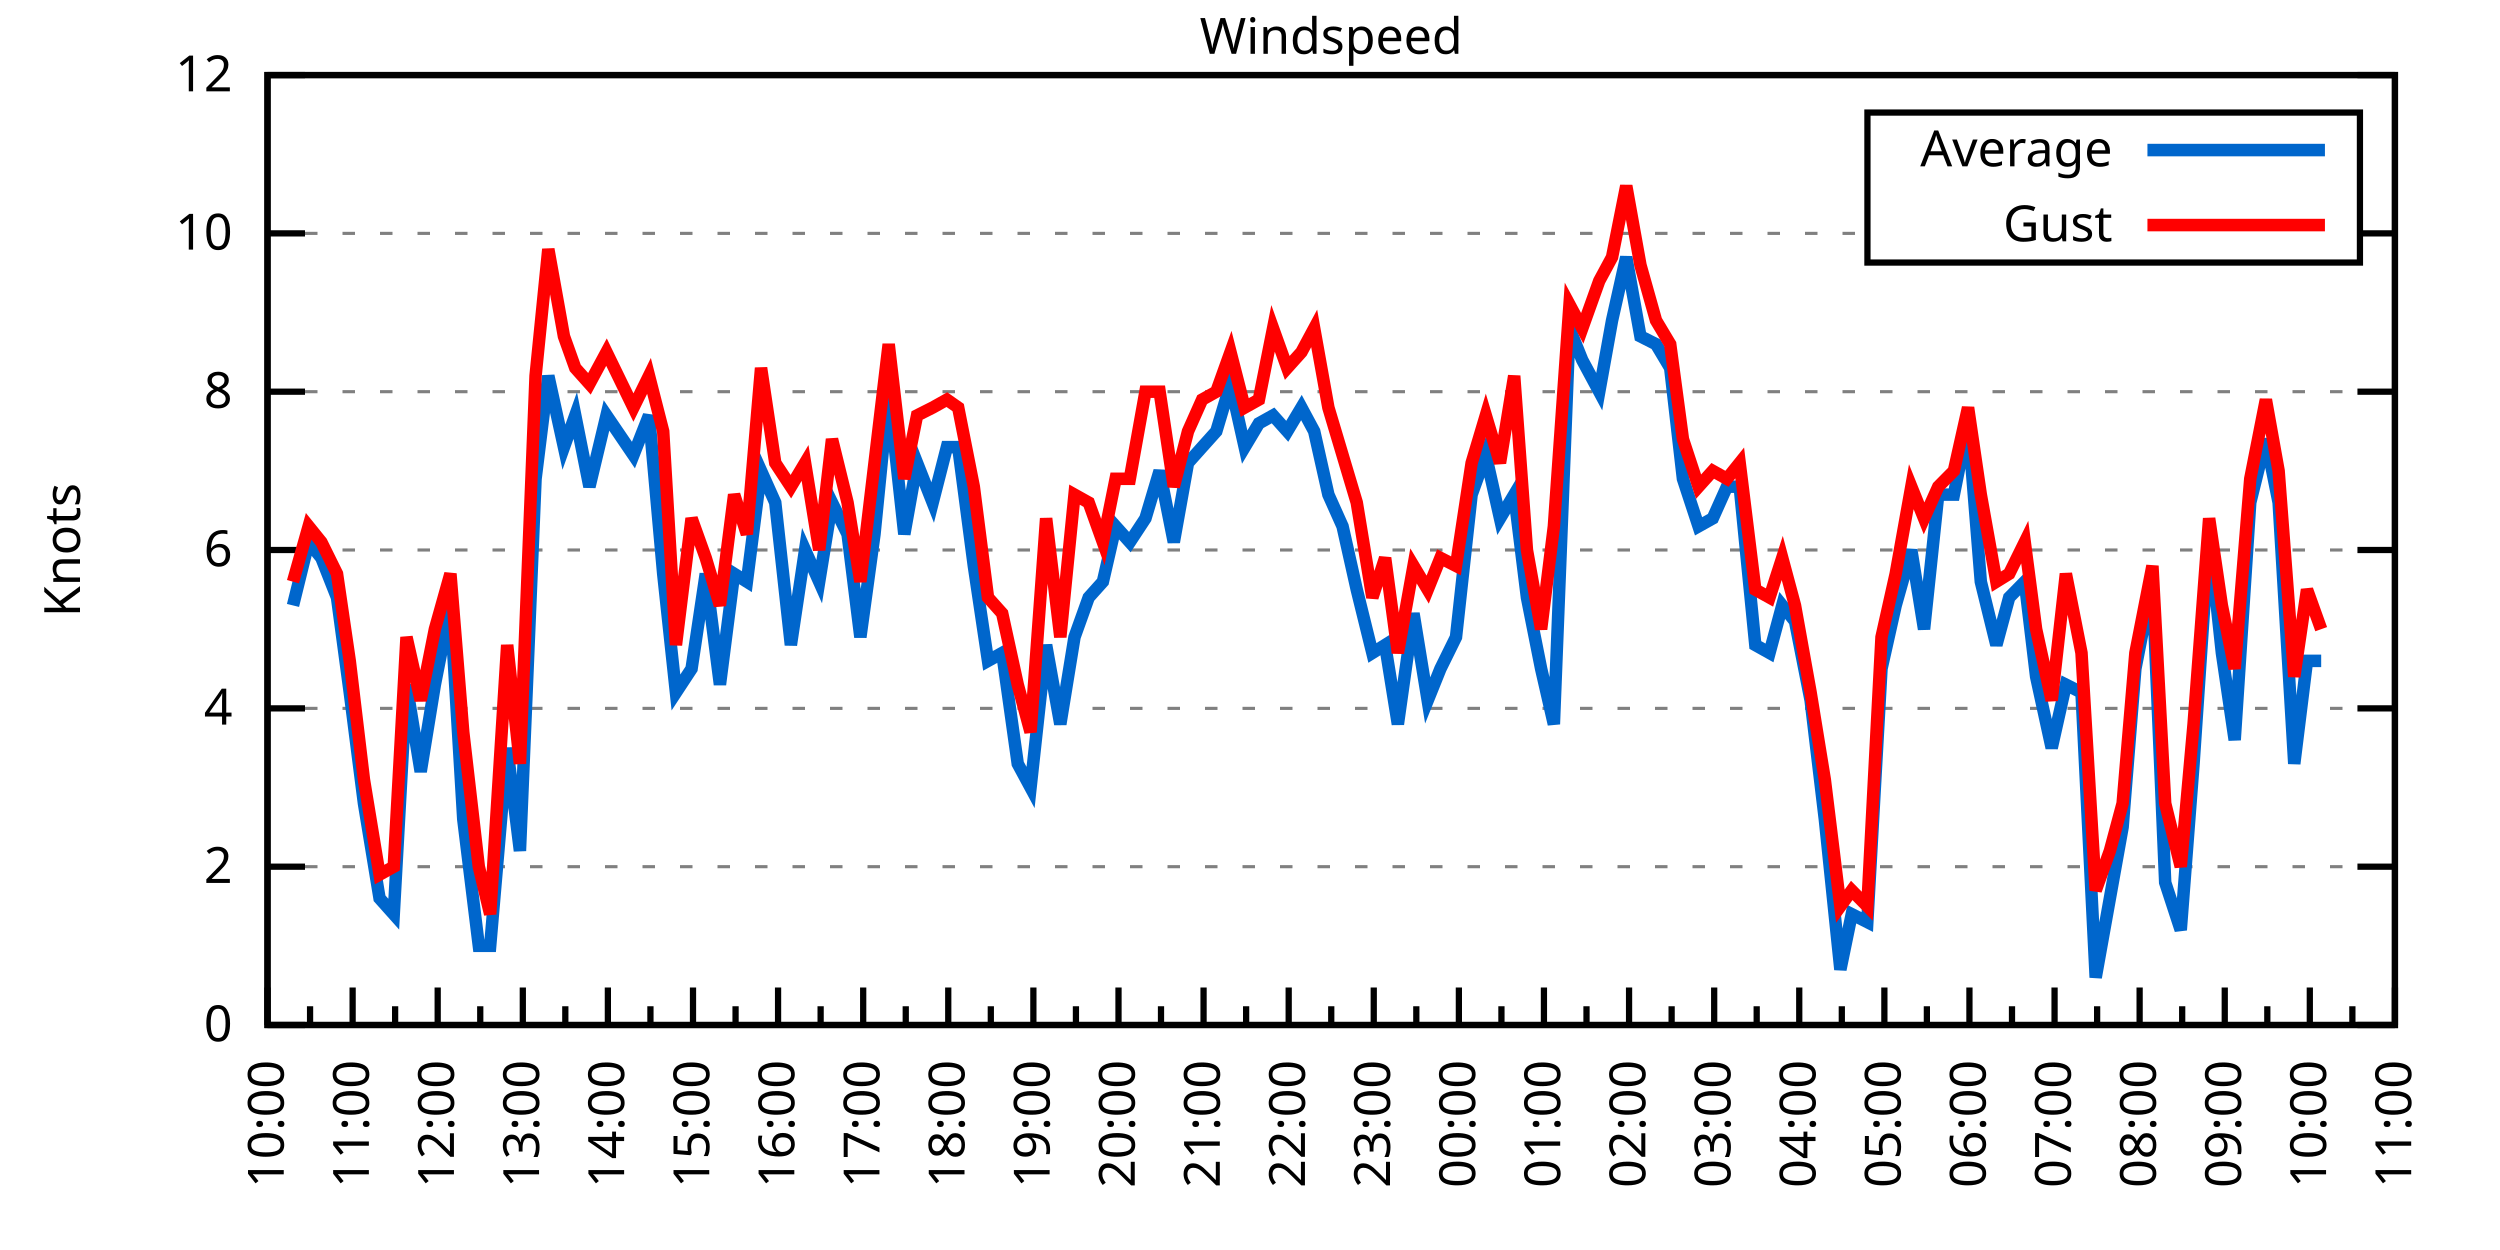
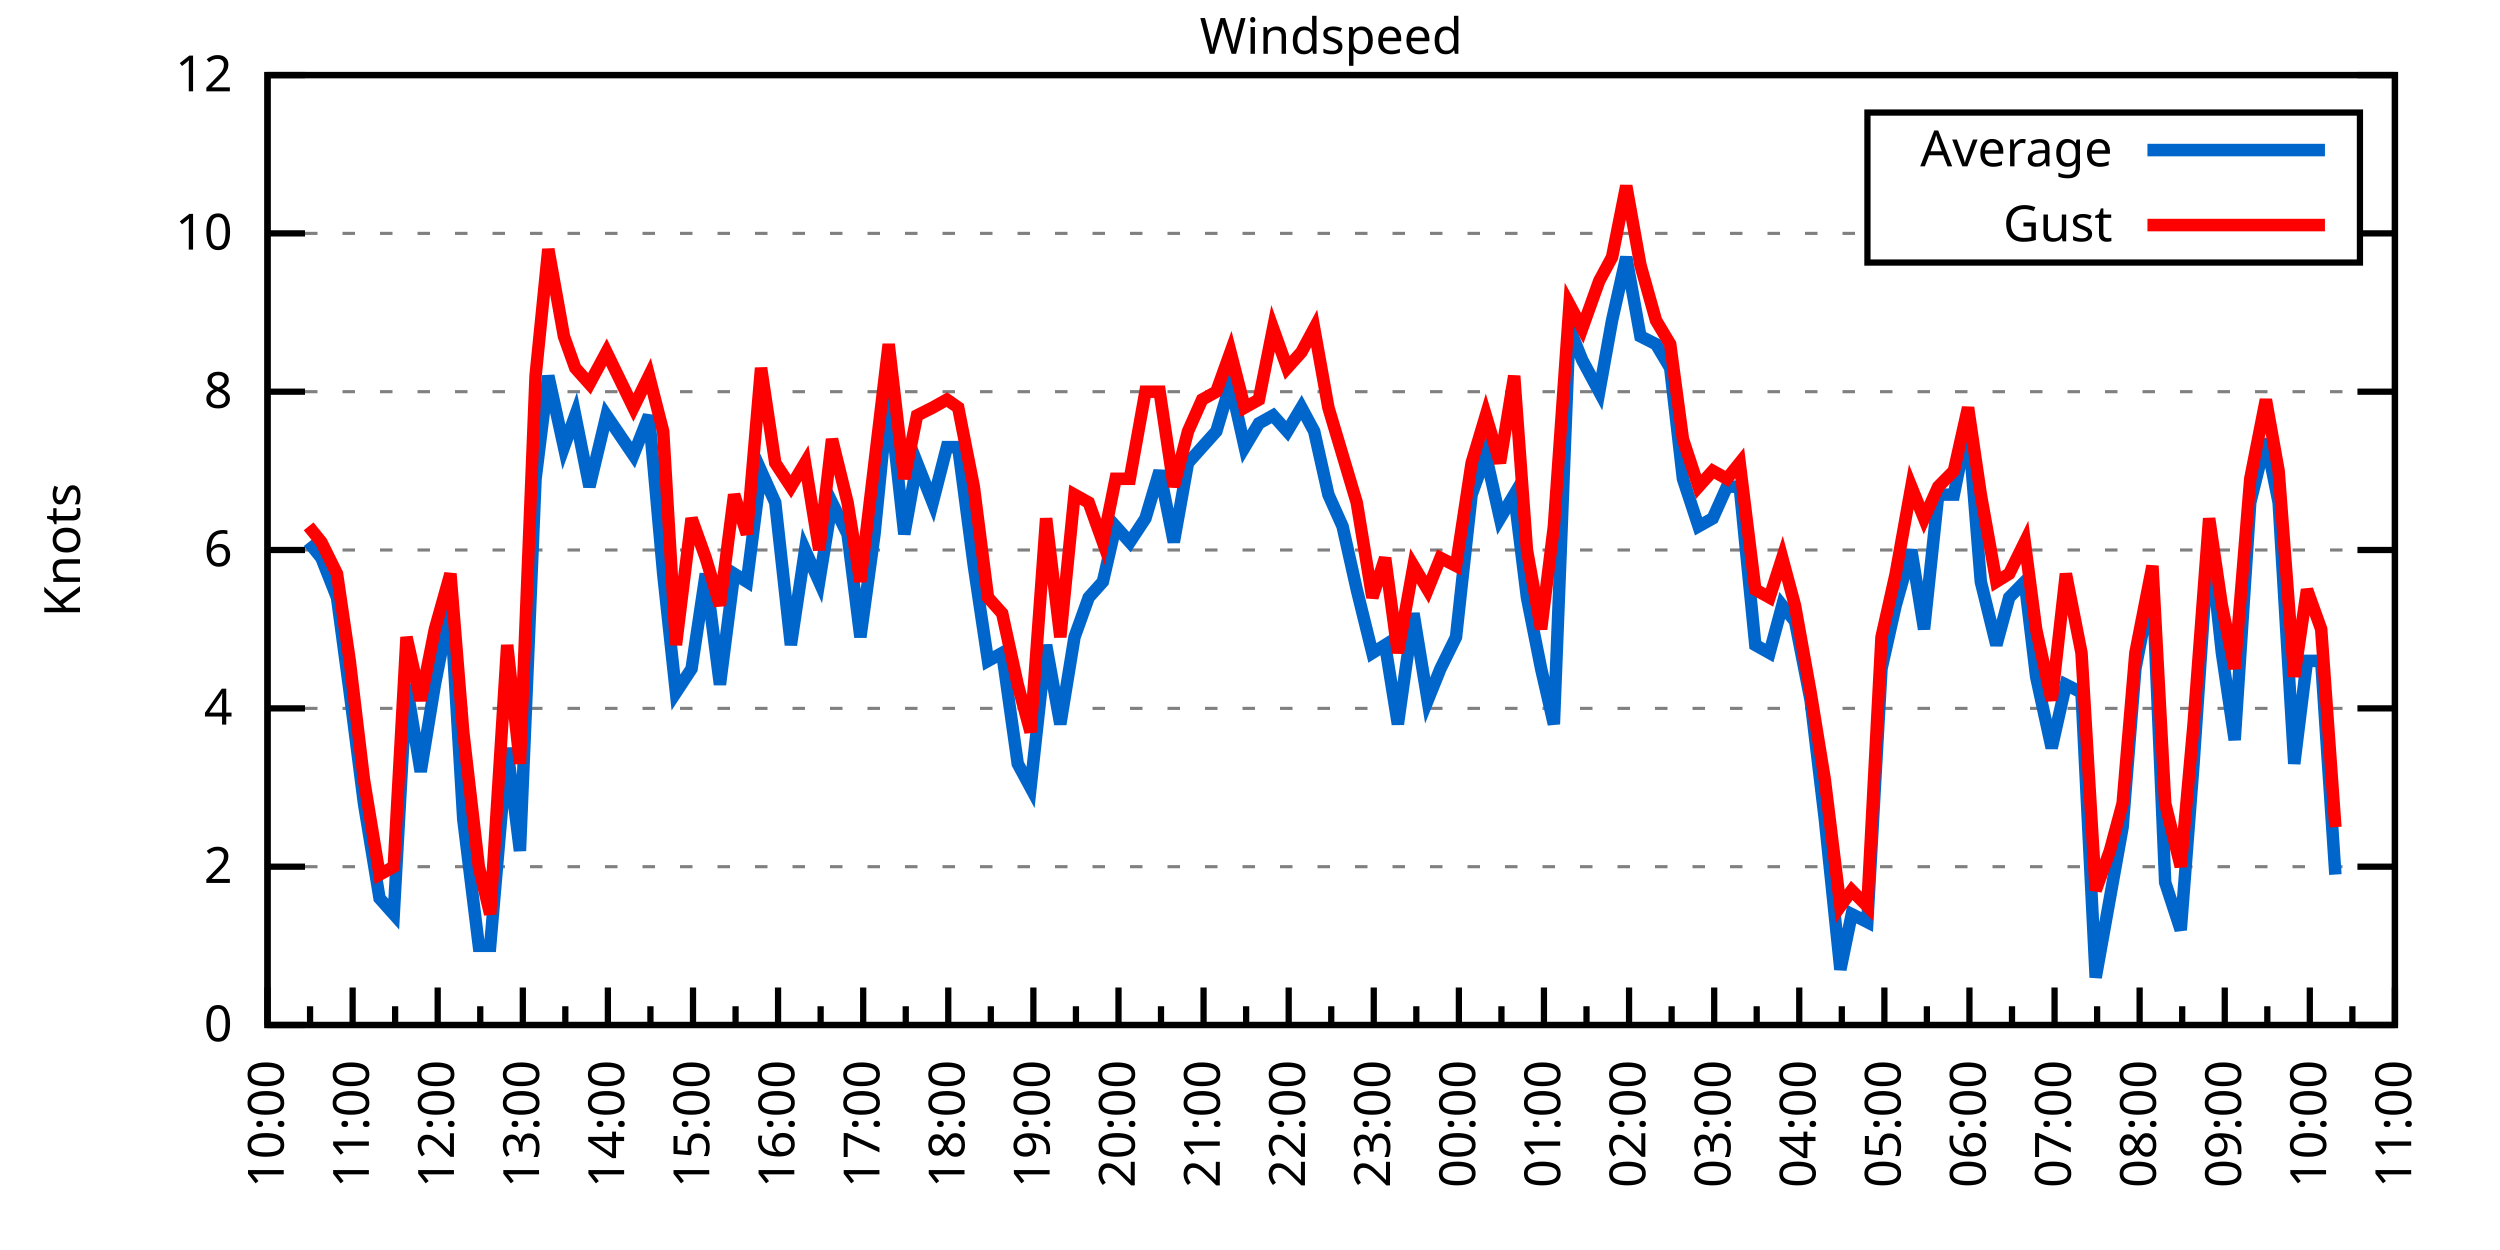
<svg xmlns="http://www.w3.org/2000/svg" xmlns:xlink="http://www.w3.org/1999/xlink" width="400" height="200" viewBox="0 0 400 200">
  <g id="gnuplot_canvas">
    <rect x="0" y="0" width="400" height="200" fill="none" />
    <defs>
      <circle id="gpDot" r="0.5" stroke-width="0.5" stroke="currentColor" />
      <path id="gpPt0" stroke-width="0.333" stroke="currentColor" d="M-1,0 h2 M0,-1 v2" />
      <path id="gpPt1" stroke-width="0.333" stroke="currentColor" d="M-1,-1 L1,1 M1,-1 L-1,1" />
      <path id="gpPt2" stroke-width="0.333" stroke="currentColor" d="M-1,0 L1,0 M0,-1 L0,1 M-1,-1 L1,1 M-1,1 L1,-1" />
      <rect id="gpPt3" stroke-width="0.333" stroke="currentColor" x="-1" y="-1" width="2" height="2" />
      <rect id="gpPt4" stroke-width="0.333" stroke="currentColor" fill="currentColor" x="-1" y="-1" width="2" height="2" />
      <circle id="gpPt5" stroke-width="0.333" stroke="currentColor" cx="0" cy="0" r="1" />
      <use xlink:href="#gpPt5" id="gpPt6" fill="currentColor" stroke="none" />
      <path id="gpPt7" stroke-width="0.333" stroke="currentColor" d="M0,-1.33 L-1.33,0.67 L1.33,0.67 z" />
      <use xlink:href="#gpPt7" id="gpPt8" fill="currentColor" stroke="none" />
      <use xlink:href="#gpPt7" id="gpPt9" stroke="currentColor" transform="rotate(180)" />
      <use xlink:href="#gpPt9" id="gpPt10" fill="currentColor" stroke="none" />
      <use xlink:href="#gpPt3" id="gpPt11" stroke="currentColor" transform="rotate(45)" />
      <use xlink:href="#gpPt11" id="gpPt12" fill="currentColor" stroke="none" />
      <path id="gpPt13" stroke-width="0.333" stroke="currentColor" d="M0,1.330 L1.265,0.411 L0.782,-1.067 L-0.782,-1.076 L-1.265,0.411 z" />
      <use xlink:href="#gpPt13" id="gpPt14" fill="currentColor" stroke="none" />
      <filter id="textbox" filterUnits="objectBoundingBox" x="0" y="0" height="1" width="1">
        <feFlood flood-color="white" flood-opacity="1" result="bgnd" />
        <feComposite in="SourceGraphic" in2="bgnd" operator="atop" />
      </filter>
      <filter id="greybox" filterUnits="objectBoundingBox" x="0" y="0" height="1" width="1">
        <feFlood flood-color="lightgrey" flood-opacity="1" result="grey" />
        <feComposite in="SourceGraphic" in2="grey" operator="atop" />
      </filter>
    </defs>
    <g fill="none" color="white" stroke="currentColor" stroke-width="1.00" stroke-linecap="butt" stroke-linejoin="miter">
</g>
    <g fill="none" color="black" stroke="currentColor" stroke-width="1.00" stroke-linecap="butt" stroke-linejoin="miter">
      <g stroke="none" shape-rendering="crispEdges">
        <polygon fill="rgb(255, 255, 255)" points="42.80,164.00 383.18,164.00 383.18,12.02 42.80,12.02 " />
      </g>
    </g>
    <g fill="none" color="black" stroke="currentColor" stroke-width="1.00" stroke-linecap="butt" stroke-linejoin="miter">
</g>
    <g fill="none" color="black" stroke="black" stroke-width="0.50" stroke-linecap="butt" stroke-linejoin="miter">
</g>
    <g fill="none" color="gray" stroke="currentColor" stroke-width="0.50" stroke-linecap="butt" stroke-linejoin="miter">
      <path stroke="gray" stroke-dasharray="2,4" class="gridline" d="M42.80,164.00 L383.19,164.00  " />
    </g>
    <g fill="none" color="gray" stroke="gray" stroke-width="1.00" stroke-linecap="butt" stroke-linejoin="miter">
</g>
    <g fill="none" color="black" stroke="currentColor" stroke-width="1.00" stroke-linecap="butt" stroke-linejoin="miter">
      <path stroke="black" d="M42.80,164.00 L48.80,164.00 M383.19,164.00 L377.19,164.00  " />
      <g transform="translate(37.20,166.60)" stroke="none" fill="black" font-family="Sans" font-size="8.00" text-anchor="end">
        <text>
          <tspan font-family="Sans"> 0</tspan>
        </text>
      </g>
    </g>
    <g fill="none" color="black" stroke="currentColor" stroke-width="1.00" stroke-linecap="butt" stroke-linejoin="miter">
</g>
    <g fill="none" color="black" stroke="black" stroke-width="0.50" stroke-linecap="butt" stroke-linejoin="miter">
</g>
    <g fill="none" color="gray" stroke="currentColor" stroke-width="0.50" stroke-linecap="butt" stroke-linejoin="miter">
      <path stroke="gray" stroke-dasharray="2,4" class="gridline" d="M42.80,138.67 L383.19,138.67  " />
    </g>
    <g fill="none" color="gray" stroke="gray" stroke-width="1.00" stroke-linecap="butt" stroke-linejoin="miter">
</g>
    <g fill="none" color="black" stroke="currentColor" stroke-width="1.00" stroke-linecap="butt" stroke-linejoin="miter">
      <path stroke="black" d="M42.80,138.67 L48.80,138.67 M383.19,138.67 L377.19,138.67  " />
      <g transform="translate(37.20,141.27)" stroke="none" fill="black" font-family="Sans" font-size="8.00" text-anchor="end">
        <text>
          <tspan font-family="Sans"> 2</tspan>
        </text>
      </g>
    </g>
    <g fill="none" color="black" stroke="currentColor" stroke-width="1.00" stroke-linecap="butt" stroke-linejoin="miter">
</g>
    <g fill="none" color="black" stroke="black" stroke-width="0.50" stroke-linecap="butt" stroke-linejoin="miter">
</g>
    <g fill="none" color="gray" stroke="currentColor" stroke-width="0.50" stroke-linecap="butt" stroke-linejoin="miter">
      <path stroke="gray" stroke-dasharray="2,4" class="gridline" d="M42.80,113.34 L383.19,113.34  " />
    </g>
    <g fill="none" color="gray" stroke="gray" stroke-width="1.00" stroke-linecap="butt" stroke-linejoin="miter">
</g>
    <g fill="none" color="black" stroke="currentColor" stroke-width="1.00" stroke-linecap="butt" stroke-linejoin="miter">
      <path stroke="black" d="M42.80,113.34 L48.80,113.34 M383.19,113.34 L377.19,113.34  " />
      <g transform="translate(37.20,115.94)" stroke="none" fill="black" font-family="Sans" font-size="8.00" text-anchor="end">
        <text>
          <tspan font-family="Sans"> 4</tspan>
        </text>
      </g>
    </g>
    <g fill="none" color="black" stroke="currentColor" stroke-width="1.00" stroke-linecap="butt" stroke-linejoin="miter">
</g>
    <g fill="none" color="black" stroke="black" stroke-width="0.50" stroke-linecap="butt" stroke-linejoin="miter">
</g>
    <g fill="none" color="gray" stroke="currentColor" stroke-width="0.50" stroke-linecap="butt" stroke-linejoin="miter">
      <path stroke="gray" stroke-dasharray="2,4" class="gridline" d="M42.80,88.00 L383.19,88.00  " />
    </g>
    <g fill="none" color="gray" stroke="gray" stroke-width="1.00" stroke-linecap="butt" stroke-linejoin="miter">
</g>
    <g fill="none" color="black" stroke="currentColor" stroke-width="1.00" stroke-linecap="butt" stroke-linejoin="miter">
      <path stroke="black" d="M42.80,88.00 L48.80,88.00 M383.19,88.00 L377.19,88.00  " />
      <g transform="translate(37.20,90.60)" stroke="none" fill="black" font-family="Sans" font-size="8.00" text-anchor="end">
        <text>
          <tspan font-family="Sans"> 6</tspan>
        </text>
      </g>
    </g>
    <g fill="none" color="black" stroke="currentColor" stroke-width="1.00" stroke-linecap="butt" stroke-linejoin="miter">
</g>
    <g fill="none" color="black" stroke="black" stroke-width="0.50" stroke-linecap="butt" stroke-linejoin="miter">
</g>
    <g fill="none" color="gray" stroke="currentColor" stroke-width="0.50" stroke-linecap="butt" stroke-linejoin="miter">
      <path stroke="gray" stroke-dasharray="2,4" class="gridline" d="M42.80,62.67 L383.19,62.67  " />
    </g>
    <g fill="none" color="gray" stroke="gray" stroke-width="1.00" stroke-linecap="butt" stroke-linejoin="miter">
</g>
    <g fill="none" color="black" stroke="currentColor" stroke-width="1.00" stroke-linecap="butt" stroke-linejoin="miter">
      <path stroke="black" d="M42.80,62.67 L48.80,62.67 M383.19,62.67 L377.19,62.67  " />
      <g transform="translate(37.20,65.27)" stroke="none" fill="black" font-family="Sans" font-size="8.00" text-anchor="end">
        <text>
          <tspan font-family="Sans"> 8</tspan>
        </text>
      </g>
    </g>
    <g fill="none" color="black" stroke="currentColor" stroke-width="1.00" stroke-linecap="butt" stroke-linejoin="miter">
</g>
    <g fill="none" color="black" stroke="black" stroke-width="0.50" stroke-linecap="butt" stroke-linejoin="miter">
</g>
    <g fill="none" color="gray" stroke="currentColor" stroke-width="0.50" stroke-linecap="butt" stroke-linejoin="miter">
      <path stroke="gray" stroke-dasharray="2,4" class="gridline" d="M42.80,37.34 L298.79,37.34 M377.59,37.34 L383.19,37.34  " />
    </g>
    <g fill="none" color="gray" stroke="gray" stroke-width="1.00" stroke-linecap="butt" stroke-linejoin="miter">
</g>
    <g fill="none" color="black" stroke="currentColor" stroke-width="1.00" stroke-linecap="butt" stroke-linejoin="miter">
      <path stroke="black" d="M42.80,37.34 L48.80,37.34 M383.19,37.34 L377.19,37.34  " />
      <g transform="translate(37.20,39.94)" stroke="none" fill="black" font-family="Sans" font-size="8.00" text-anchor="end">
        <text>
          <tspan font-family="Sans"> 10</tspan>
        </text>
      </g>
    </g>
    <g fill="none" color="black" stroke="currentColor" stroke-width="1.00" stroke-linecap="butt" stroke-linejoin="miter">
</g>
    <g fill="none" color="black" stroke="black" stroke-width="0.50" stroke-linecap="butt" stroke-linejoin="miter">
</g>
    <g fill="none" color="gray" stroke="currentColor" stroke-width="0.50" stroke-linecap="butt" stroke-linejoin="miter">
      <path stroke="gray" stroke-dasharray="2,4" class="gridline" d="M42.80,12.01 L383.19,12.01  " />
    </g>
    <g fill="none" color="gray" stroke="gray" stroke-width="1.00" stroke-linecap="butt" stroke-linejoin="miter">
</g>
    <g fill="none" color="black" stroke="currentColor" stroke-width="1.00" stroke-linecap="butt" stroke-linejoin="miter">
      <path stroke="black" d="M42.80,12.01 L48.80,12.01 M383.19,12.01 L377.19,12.01  " />
      <g transform="translate(37.20,14.61)" stroke="none" fill="black" font-family="Sans" font-size="8.00" text-anchor="end">
        <text>
          <tspan font-family="Sans"> 12</tspan>
        </text>
      </g>
    </g>
    <g fill="none" color="black" stroke="currentColor" stroke-width="1.00" stroke-linecap="butt" stroke-linejoin="miter">
      <path stroke="black" d="M42.80,164.00 L42.80,158.00  " />
      <g transform="translate(45.40,169.60) rotate(270)" stroke="none" fill="black" font-family="Sans" font-size="8.00" text-anchor="end">
        <text>
          <tspan font-family="Sans">10:00</tspan>
        </text>
      </g>
    </g>
    <g fill="none" color="black" stroke="currentColor" stroke-width="1.00" stroke-linecap="butt" stroke-linejoin="miter">
      <path stroke="black" d="M49.61,164.00 L49.61,161.00 M56.42,164.00 L56.42,158.00  " />
      <g transform="translate(59.02,169.60) rotate(270)" stroke="none" fill="black" font-family="Sans" font-size="8.00" text-anchor="end">
        <text>
          <tspan font-family="Sans">11:00</tspan>
        </text>
      </g>
    </g>
    <g fill="none" color="black" stroke="currentColor" stroke-width="1.00" stroke-linecap="butt" stroke-linejoin="miter">
      <path stroke="black" d="M63.22,164.00 L63.22,161.00 M70.03,164.00 L70.03,158.00  " />
      <g transform="translate(72.63,169.60) rotate(270)" stroke="none" fill="black" font-family="Sans" font-size="8.00" text-anchor="end">
        <text>
          <tspan font-family="Sans">12:00</tspan>
        </text>
      </g>
    </g>
    <g fill="none" color="black" stroke="currentColor" stroke-width="1.00" stroke-linecap="butt" stroke-linejoin="miter">
      <path stroke="black" d="M76.84,164.00 L76.84,161.00 M83.65,164.00 L83.65,158.00  " />
      <g transform="translate(86.25,169.60) rotate(270)" stroke="none" fill="black" font-family="Sans" font-size="8.00" text-anchor="end">
        <text>
          <tspan font-family="Sans">13:00</tspan>
        </text>
      </g>
    </g>
    <g fill="none" color="black" stroke="currentColor" stroke-width="1.00" stroke-linecap="butt" stroke-linejoin="miter">
      <path stroke="black" d="M90.45,164.00 L90.45,161.00 M97.26,164.00 L97.26,158.00  " />
      <g transform="translate(99.86,169.60) rotate(270)" stroke="none" fill="black" font-family="Sans" font-size="8.00" text-anchor="end">
        <text>
          <tspan font-family="Sans">14:00</tspan>
        </text>
      </g>
    </g>
    <g fill="none" color="black" stroke="currentColor" stroke-width="1.00" stroke-linecap="butt" stroke-linejoin="miter">
      <path stroke="black" d="M104.07,164.00 L104.07,161.00 M110.88,164.00 L110.88,158.00  " />
      <g transform="translate(113.48,169.60) rotate(270)" stroke="none" fill="black" font-family="Sans" font-size="8.00" text-anchor="end">
        <text>
          <tspan font-family="Sans">15:00</tspan>
        </text>
      </g>
    </g>
    <g fill="none" color="black" stroke="currentColor" stroke-width="1.00" stroke-linecap="butt" stroke-linejoin="miter">
      <path stroke="black" d="M117.69,164.00 L117.69,161.00 M124.49,164.00 L124.49,158.00  " />
      <g transform="translate(127.09,169.60) rotate(270)" stroke="none" fill="black" font-family="Sans" font-size="8.00" text-anchor="end">
        <text>
          <tspan font-family="Sans">16:00</tspan>
        </text>
      </g>
    </g>
    <g fill="none" color="black" stroke="currentColor" stroke-width="1.00" stroke-linecap="butt" stroke-linejoin="miter">
      <path stroke="black" d="M131.30,164.00 L131.30,161.00 M138.11,164.00 L138.11,158.00  " />
      <g transform="translate(140.71,169.60) rotate(270)" stroke="none" fill="black" font-family="Sans" font-size="8.00" text-anchor="end">
        <text>
          <tspan font-family="Sans">17:00</tspan>
        </text>
      </g>
    </g>
    <g fill="none" color="black" stroke="currentColor" stroke-width="1.00" stroke-linecap="butt" stroke-linejoin="miter">
      <path stroke="black" d="M144.92,164.00 L144.92,161.00 M151.72,164.00 L151.72,158.00  " />
      <g transform="translate(154.32,169.60) rotate(270)" stroke="none" fill="black" font-family="Sans" font-size="8.00" text-anchor="end">
        <text>
          <tspan font-family="Sans">18:00</tspan>
        </text>
      </g>
    </g>
    <g fill="none" color="black" stroke="currentColor" stroke-width="1.00" stroke-linecap="butt" stroke-linejoin="miter">
      <path stroke="black" d="M158.53,164.00 L158.53,161.00 M165.34,164.00 L165.34,158.00  " />
      <g transform="translate(167.94,169.60) rotate(270)" stroke="none" fill="black" font-family="Sans" font-size="8.00" text-anchor="end">
        <text>
          <tspan font-family="Sans">19:00</tspan>
        </text>
      </g>
    </g>
    <g fill="none" color="black" stroke="currentColor" stroke-width="1.00" stroke-linecap="butt" stroke-linejoin="miter">
      <path stroke="black" d="M172.15,164.00 L172.15,161.00 M178.96,164.00 L178.96,158.00  " />
      <g transform="translate(181.56,169.60) rotate(270)" stroke="none" fill="black" font-family="Sans" font-size="8.00" text-anchor="end">
        <text>
          <tspan font-family="Sans">20:00</tspan>
        </text>
      </g>
    </g>
    <g fill="none" color="black" stroke="currentColor" stroke-width="1.00" stroke-linecap="butt" stroke-linejoin="miter">
      <path stroke="black" d="M185.76,164.00 L185.76,161.00 M192.57,164.00 L192.57,158.00  " />
      <g transform="translate(195.17,169.60) rotate(270)" stroke="none" fill="black" font-family="Sans" font-size="8.00" text-anchor="end">
        <text>
          <tspan font-family="Sans">21:00</tspan>
        </text>
      </g>
    </g>
    <g fill="none" color="black" stroke="currentColor" stroke-width="1.00" stroke-linecap="butt" stroke-linejoin="miter">
      <path stroke="black" d="M199.38,164.00 L199.38,161.00 M206.19,164.00 L206.19,158.00  " />
      <g transform="translate(208.79,169.60) rotate(270)" stroke="none" fill="black" font-family="Sans" font-size="8.00" text-anchor="end">
        <text>
          <tspan font-family="Sans">22:00</tspan>
        </text>
      </g>
    </g>
    <g fill="none" color="black" stroke="currentColor" stroke-width="1.00" stroke-linecap="butt" stroke-linejoin="miter">
      <path stroke="black" d="M213.00,164.00 L213.00,161.00 M219.80,164.00 L219.80,158.00  " />
      <g transform="translate(222.40,169.60) rotate(270)" stroke="none" fill="black" font-family="Sans" font-size="8.00" text-anchor="end">
        <text>
          <tspan font-family="Sans">23:00</tspan>
        </text>
      </g>
    </g>
    <g fill="none" color="black" stroke="currentColor" stroke-width="1.00" stroke-linecap="butt" stroke-linejoin="miter">
      <path stroke="black" d="M226.61,164.00 L226.61,161.00 M233.42,164.00 L233.42,158.00  " />
      <g transform="translate(236.02,169.60) rotate(270)" stroke="none" fill="black" font-family="Sans" font-size="8.00" text-anchor="end">
        <text>
          <tspan font-family="Sans">00:00</tspan>
        </text>
      </g>
    </g>
    <g fill="none" color="black" stroke="currentColor" stroke-width="1.00" stroke-linecap="butt" stroke-linejoin="miter">
      <path stroke="black" d="M240.23,164.00 L240.23,161.00 M247.03,164.00 L247.03,158.00  " />
      <g transform="translate(249.63,169.60) rotate(270)" stroke="none" fill="black" font-family="Sans" font-size="8.00" text-anchor="end">
        <text>
          <tspan font-family="Sans">01:00</tspan>
        </text>
      </g>
    </g>
    <g fill="none" color="black" stroke="currentColor" stroke-width="1.00" stroke-linecap="butt" stroke-linejoin="miter">
      <path stroke="black" d="M253.84,164.00 L253.84,161.00 M260.65,164.00 L260.65,158.00  " />
      <g transform="translate(263.25,169.60) rotate(270)" stroke="none" fill="black" font-family="Sans" font-size="8.00" text-anchor="end">
        <text>
          <tspan font-family="Sans">02:00</tspan>
        </text>
      </g>
    </g>
    <g fill="none" color="black" stroke="currentColor" stroke-width="1.00" stroke-linecap="butt" stroke-linejoin="miter">
      <path stroke="black" d="M267.46,164.00 L267.46,161.00 M274.27,164.00 L274.27,158.00  " />
      <g transform="translate(276.87,169.60) rotate(270)" stroke="none" fill="black" font-family="Sans" font-size="8.00" text-anchor="end">
        <text>
          <tspan font-family="Sans">03:00</tspan>
        </text>
      </g>
    </g>
    <g fill="none" color="black" stroke="currentColor" stroke-width="1.00" stroke-linecap="butt" stroke-linejoin="miter">
      <path stroke="black" d="M281.07,164.00 L281.07,161.00 M287.88,164.00 L287.88,158.00  " />
      <g transform="translate(290.48,169.60) rotate(270)" stroke="none" fill="black" font-family="Sans" font-size="8.00" text-anchor="end">
        <text>
          <tspan font-family="Sans">04:00</tspan>
        </text>
      </g>
    </g>
    <g fill="none" color="black" stroke="currentColor" stroke-width="1.00" stroke-linecap="butt" stroke-linejoin="miter">
      <path stroke="black" d="M294.69,164.00 L294.69,161.00 M301.50,164.00 L301.50,158.00  " />
      <g transform="translate(304.10,169.60) rotate(270)" stroke="none" fill="black" font-family="Sans" font-size="8.00" text-anchor="end">
        <text>
          <tspan font-family="Sans">05:00</tspan>
        </text>
      </g>
    </g>
    <g fill="none" color="black" stroke="currentColor" stroke-width="1.00" stroke-linecap="butt" stroke-linejoin="miter">
      <path stroke="black" d="M308.30,164.00 L308.30,161.00 M315.11,164.00 L315.11,158.00  " />
      <g transform="translate(317.71,169.60) rotate(270)" stroke="none" fill="black" font-family="Sans" font-size="8.00" text-anchor="end">
        <text>
          <tspan font-family="Sans">06:00</tspan>
        </text>
      </g>
    </g>
    <g fill="none" color="black" stroke="currentColor" stroke-width="1.00" stroke-linecap="butt" stroke-linejoin="miter">
      <path stroke="black" d="M321.92,164.00 L321.92,161.00 M328.73,164.00 L328.73,158.00  " />
      <g transform="translate(331.33,169.60) rotate(270)" stroke="none" fill="black" font-family="Sans" font-size="8.00" text-anchor="end">
        <text>
          <tspan font-family="Sans">07:00</tspan>
        </text>
      </g>
    </g>
    <g fill="none" color="black" stroke="currentColor" stroke-width="1.00" stroke-linecap="butt" stroke-linejoin="miter">
      <path stroke="black" d="M335.54,164.00 L335.54,161.00 M342.34,164.00 L342.34,158.00  " />
      <g transform="translate(344.94,169.60) rotate(270)" stroke="none" fill="black" font-family="Sans" font-size="8.00" text-anchor="end">
        <text>
          <tspan font-family="Sans">08:00</tspan>
        </text>
      </g>
    </g>
    <g fill="none" color="black" stroke="currentColor" stroke-width="1.00" stroke-linecap="butt" stroke-linejoin="miter">
      <path stroke="black" d="M349.15,164.00 L349.15,161.00 M355.96,164.00 L355.96,158.00  " />
      <g transform="translate(358.56,169.60) rotate(270)" stroke="none" fill="black" font-family="Sans" font-size="8.00" text-anchor="end">
        <text>
          <tspan font-family="Sans">09:00</tspan>
        </text>
      </g>
    </g>
    <g fill="none" color="black" stroke="currentColor" stroke-width="1.00" stroke-linecap="butt" stroke-linejoin="miter">
      <path stroke="black" d="M362.77,164.00 L362.77,161.00 M369.57,164.00 L369.57,158.00  " />
      <g transform="translate(372.17,169.60) rotate(270)" stroke="none" fill="black" font-family="Sans" font-size="8.00" text-anchor="end">
        <text>
          <tspan font-family="Sans">10:00</tspan>
        </text>
      </g>
    </g>
    <g fill="none" color="black" stroke="currentColor" stroke-width="1.00" stroke-linecap="butt" stroke-linejoin="miter">
      <path stroke="black" d="M376.38,164.00 L376.38,161.00 M383.19,164.00 L383.19,158.00  " />
      <g transform="translate(385.79,169.60) rotate(270)" stroke="none" fill="black" font-family="Sans" font-size="8.00" text-anchor="end">
        <text>
          <tspan font-family="Sans">11:00</tspan>
        </text>
      </g>
    </g>
    <g fill="none" color="black" stroke="currentColor" stroke-width="1.00" stroke-linecap="butt" stroke-linejoin="miter">
</g>
    <g fill="none" color="black" stroke="currentColor" stroke-width="1.00" stroke-linecap="butt" stroke-linejoin="miter">
      <path stroke="black" d="M42.80,12.01 L42.80,164.00 L383.19,164.00 L383.19,12.01 L42.80,12.01 Z  " />
    </g>
    <g fill="none" color="black" stroke="currentColor" stroke-width="1.00" stroke-linecap="butt" stroke-linejoin="miter">
      <g transform="translate(12.80,88.01) rotate(270)" stroke="none" fill="black" font-family="Sans" font-size="8.00" text-anchor="middle">
        <text>
          <tspan font-family="Sans">Knots</tspan>
        </text>
      </g>
    </g>
    <g fill="none" color="black" stroke="currentColor" stroke-width="1.00" stroke-linecap="butt" stroke-linejoin="miter">
</g>
    <g fill="none" color="black" stroke="currentColor" stroke-width="1.00" stroke-linecap="butt" stroke-linejoin="miter">
      <path stroke="black" d="M298.79,42.01 L298.79,18.01 L377.59,18.01 L377.59,42.01 L298.79,42.01 Z  " />
    </g>
    <g id="Windspeed_plot_1">
      <g fill="none" color="white" stroke="black" stroke-width="2.00" stroke-linecap="butt" stroke-linejoin="miter">
</g>
      <g fill="none" color="black" stroke="currentColor" stroke-width="2.00" stroke-linecap="butt" stroke-linejoin="miter">
        <g transform="translate(337.99,26.61)" stroke="none" fill="black" font-family="Sans" font-size="8.00" text-anchor="end">
          <text>
            <tspan font-family="Sans">Average</tspan>
          </text>
        </g>
      </g>
      <g fill="none" color="black" stroke="currentColor" stroke-width="2.00" stroke-linecap="butt" stroke-linejoin="miter">
-         <path stroke="rgb(  0, 102, 204)" d="M343.59,24.01 L371.99,24.01 M46.88,96.87 L49.38,86.74 L51.42,89.27 L53.92,95.60 L55.96,110.80 L58.23,128.54   L60.73,143.73 L63.00,146.27 L65.04,109.54 L67.31,123.47 L69.58,109.54 L72.07,96.87 L74.12,131.07 L76.61,151.33   L78.43,151.33 L81.15,119.67 L83.19,136.14 L85.69,76.61 L87.73,60.14 L90.23,71.54 L92.04,66.47 L94.31,77.87   L97.04,66.47 L101.35,72.81 L103.84,66.47 L106.11,91.80 L108.15,110.80 L110.65,107.00 L112.92,91.80 L115.19,109.54   L117.46,91.80 L119.50,93.07 L121.77,75.34 L124.04,80.41 L126.54,103.20 L128.81,88.00 L131.07,93.07 L133.12,80.41   L135.61,85.47 L137.66,101.94 L139.92,85.47 L142.19,62.67 L144.69,85.47 L146.73,74.07 L149.23,80.41 L151.50,71.54   L153.31,71.54 L155.81,90.54 L158.08,105.74 L160.35,104.47 L162.84,122.20 L164.89,126.00 L167.38,103.20 L169.65,115.87   L171.92,101.94 L174.19,95.60 L176.46,93.07 L178.50,84.21 L180.77,86.74 L183.27,82.94 L185.54,75.34 L187.81,86.74   L190.08,74.07 L192.34,71.54 L194.61,69.01 L196.88,61.41 L199.15,71.54 L201.42,67.74 L203.69,66.47 L205.96,69.01   L208.23,65.21 L210.27,69.01 L212.54,79.14 L214.81,84.21 L217.08,94.34 L219.58,104.47 L221.62,103.20 L223.66,115.87   L226.16,98.14 L228.43,112.07 L230.47,107.00 L232.96,101.94 L235.46,79.14 L237.73,72.81 L240.00,82.94 L242.27,79.14   L244.31,95.60 L246.58,107.00 L248.62,115.87 L251.12,52.54 L253.16,57.61 L255.88,62.67 L257.93,51.27 L260.20,41.14   L262.47,53.81 L264.96,55.07 L267.23,58.87 L269.27,76.61 L271.77,84.21 L274.04,82.94 L276.31,77.87 L278.35,77.87   L280.85,103.20 L283.12,104.47 L285.16,96.87 L287.20,99.40 L289.70,112.07 L291.97,131.07 L294.46,155.13 L296.28,146.27   L298.77,147.53 L301.04,107.00 L303.31,96.87 L305.81,88.00 L307.85,100.67 L310.12,79.14 L312.62,79.14 L314.89,67.74   L316.93,93.07 L319.42,103.20 L321.47,95.60 L323.96,93.07 L325.78,108.27 L328.27,119.67 L330.54,109.54 L333.04,110.80   L335.31,156.40 L337.58,143.73 L339.62,132.34 L341.66,107.00 L344.39,93.07 L346.43,141.20 L348.92,148.80 L350.97,122.20   L353.46,85.47 L355.50,104.47 L357.55,118.40 L360.04,80.41 L362.54,70.27 L364.58,80.41 L367.08,122.20 L369.12,105.74   L371.39,105.74  " />
+         <path stroke="rgb(  0, 102, 204)" d="M343.59,24.01 L371.99,24.01 M49.38,86.74 L51.42,89.27 L53.92,95.60 L55.96,110.80 L58.23,128.54 L60.73,143.73   L63.00,146.27 L65.04,109.54 L67.31,123.47 L69.58,109.54 L72.07,96.87 L74.12,131.07 L76.61,151.33 L78.43,151.33   L81.15,119.67 L83.19,136.14 L85.69,76.61 L87.73,60.14 L90.23,71.54 L92.04,66.47 L94.31,77.87 L97.04,66.47   L101.35,72.81 L103.84,66.47 L106.11,91.80 L108.15,110.80 L110.65,107.00 L112.92,91.80 L115.19,109.54 L117.46,91.80   L119.50,93.07 L121.77,75.34 L124.04,80.41 L126.54,103.20 L128.81,88.00 L131.07,93.07 L133.12,80.41 L135.61,85.47   L137.66,101.94 L139.92,85.47 L142.19,62.67 L144.69,85.47 L146.73,74.07 L149.23,80.41 L151.50,71.54 L153.31,71.54   L155.81,90.54 L158.08,105.74 L160.35,104.47 L162.84,122.20 L164.89,126.00 L167.38,103.20 L169.65,115.87 L171.92,101.94   L174.19,95.60 L176.46,93.07 L178.50,84.21 L180.77,86.74 L183.27,82.94 L185.54,75.34 L187.81,86.74 L190.08,74.07   L192.34,71.54 L194.61,69.01 L196.88,61.41 L199.15,71.54 L201.42,67.74 L203.69,66.47 L205.96,69.01 L208.23,65.21   L210.27,69.01 L212.54,79.14 L214.81,84.21 L217.08,94.34 L219.58,104.47 L221.62,103.20 L223.66,115.87 L226.16,98.14   L228.43,112.07 L230.47,107.00 L232.96,101.94 L235.46,79.14 L237.73,72.81 L240.00,82.94 L242.27,79.14 L244.31,95.60   L246.58,107.00 L248.62,115.87 L251.12,52.54 L253.16,57.61 L255.88,62.67 L257.93,51.27 L260.20,41.14 L262.47,53.81   L264.96,55.07 L267.23,58.87 L269.27,76.61 L271.77,84.21 L274.04,82.94 L276.31,77.87 L278.35,77.87 L280.85,103.20   L283.12,104.47 L285.16,96.87 L287.20,99.40 L289.70,112.07 L291.97,131.07 L294.46,155.13 L296.28,146.27 L298.77,147.53   L301.04,107.00 L303.31,96.87 L305.81,88.00 L307.85,100.67 L310.12,79.14 L312.62,79.14 L314.89,67.74 L316.93,93.07   L319.42,103.20 L321.47,95.60 L323.96,93.07 L325.78,108.27 L328.27,119.67 L330.54,109.54 L333.04,110.80 L335.31,156.40   L337.58,143.73 L339.62,132.34 L341.66,107.00 L344.39,93.07 L346.43,141.20 L348.92,148.80 L350.97,122.20 L353.46,85.47   L355.50,104.47 L357.55,118.40 L360.04,80.41 L362.54,70.27 L364.58,80.41 L367.08,122.20 L369.12,105.74 L371.39,105.74   L373.66,139.93  " />
      </g>
    </g>
    <g id="Windspeed_plot_2">
      <g fill="none" color="black" stroke="currentColor" stroke-width="2.00" stroke-linecap="butt" stroke-linejoin="miter">
        <g transform="translate(337.99,38.61)" stroke="none" fill="black" font-family="Sans" font-size="8.00" text-anchor="end">
          <text>
            <tspan font-family="Sans">Gust</tspan>
          </text>
        </g>
      </g>
      <g fill="none" color="black" stroke="currentColor" stroke-width="2.00" stroke-linecap="butt" stroke-linejoin="miter">
-         <path stroke="rgb(255,   0,   0)" d="M343.59,36.01 L371.99,36.01 M46.88,93.07 L49.38,84.21 L51.42,86.74 L53.92,91.80 L55.96,105.74 L58.23,124.74   L60.73,139.93 L63.00,138.67 L65.04,101.94 L67.31,112.07 L69.58,100.67 L72.07,91.80 L74.12,117.14 L76.61,138.67   L78.43,146.27 L81.15,103.20 L83.19,122.20 L85.69,60.14 L87.73,39.87 L90.23,53.81 L92.04,58.87 L94.31,61.41   L97.04,56.34 L101.35,65.21 L103.84,60.14 L106.11,69.01 L108.15,103.20 L110.65,82.94 L112.92,89.27 L115.19,96.87   L117.46,79.14 L119.50,85.47 L121.77,58.87 L124.04,74.07 L126.54,77.87 L128.81,74.07 L131.07,88.00 L133.12,70.27   L135.61,80.41 L137.66,93.07 L139.92,74.07 L142.19,55.07 L144.69,76.61 L146.73,66.47 L149.23,65.21 L151.50,63.94   L153.31,65.21 L155.81,77.87 L158.08,95.60 L160.35,98.14 L162.84,109.54 L164.89,117.14 L167.38,82.94 L169.65,101.94   L171.92,79.14 L174.19,80.41 L176.46,86.74 L178.50,76.61 L180.77,76.61 L183.27,62.67 L185.54,62.67 L187.81,77.87   L190.08,69.01 L192.34,63.94 L194.61,62.67 L196.88,56.34 L199.15,65.21 L201.42,63.94 L203.69,52.54 L205.96,58.87   L208.23,56.34 L210.27,52.54 L212.54,65.21 L214.81,72.81 L217.08,80.41 L219.58,95.60 L221.62,89.27 L223.66,104.47   L226.16,90.54 L228.43,94.34 L230.47,89.27 L232.96,90.54 L235.46,74.07 L237.73,66.47 L240.00,74.07 L242.27,60.14   L244.31,88.00 L246.58,100.67 L248.62,84.21 L251.12,48.74 L253.16,52.54 L255.88,44.94 L257.93,41.14 L260.20,29.74   L262.47,42.41 L264.96,51.27 L267.23,55.07 L269.27,70.27 L271.77,77.87 L274.04,75.34 L276.31,76.61 L278.35,74.07   L280.85,94.34 L283.12,95.60 L285.16,89.27 L287.20,96.87 L289.70,110.80 L291.97,124.74 L294.46,145.00 L296.28,142.47   L298.77,145.00 L301.04,101.94 L303.31,91.80 L305.81,77.87 L307.85,82.94 L310.12,77.87 L312.62,75.34 L314.89,65.21   L316.93,79.14 L319.42,93.07 L321.47,91.80 L323.96,86.74 L325.78,100.67 L328.27,112.07 L330.54,91.80 L333.04,104.47   L335.31,142.47 L337.58,136.14 L339.62,128.54 L341.66,104.47 L344.39,90.54 L346.43,128.54 L348.92,138.67 L350.97,115.87   L353.46,82.94 L355.50,96.87 L357.55,107.00 L360.04,76.61 L362.54,63.94 L364.58,75.34 L367.08,108.27 L369.12,94.34   L371.39,100.67  " />
+         <path stroke="rgb(255,   0,   0)" d="M343.59,36.01 L371.99,36.01 M49.38,84.21 L51.42,86.74 L53.92,91.80 L55.96,105.74 L58.23,124.74 L60.73,139.93   L63.00,138.67 L65.04,101.94 L67.31,112.07 L69.58,100.67 L72.07,91.80 L74.12,117.14 L76.61,138.67 L78.43,146.27   L81.15,103.20 L83.19,122.20 L85.69,60.14 L87.73,39.87 L90.23,53.81 L92.04,58.87 L94.31,61.41 L97.04,56.34   L101.35,65.21 L103.84,60.14 L106.11,69.01 L108.15,103.20 L110.65,82.94 L112.92,89.27 L115.19,96.87 L117.46,79.14   L119.50,85.47 L121.77,58.87 L124.04,74.07 L126.54,77.87 L128.81,74.07 L131.07,88.00 L133.12,70.27 L135.61,80.41   L137.66,93.07 L139.92,74.07 L142.19,55.07 L144.69,76.61 L146.73,66.47 L149.23,65.21 L151.50,63.94 L153.31,65.21   L155.81,77.87 L158.08,95.60 L160.35,98.14 L162.84,109.54 L164.89,117.14 L167.38,82.94 L169.65,101.94 L171.92,79.14   L174.19,80.41 L176.46,86.74 L178.50,76.61 L180.77,76.61 L183.27,62.67 L185.54,62.67 L187.81,77.87 L190.08,69.01   L192.34,63.94 L194.61,62.67 L196.88,56.34 L199.15,65.21 L201.42,63.94 L203.69,52.54 L205.96,58.87 L208.23,56.34   L210.27,52.54 L212.54,65.21 L214.81,72.81 L217.08,80.41 L219.58,95.60 L221.62,89.27 L223.66,104.47 L226.16,90.54   L228.43,94.34 L230.47,89.27 L232.96,90.54 L235.46,74.07 L237.73,66.47 L240.00,74.07 L242.27,60.14 L244.31,88.00   L246.58,100.67 L248.62,84.21 L251.12,48.74 L253.16,52.54 L255.88,44.94 L257.93,41.14 L260.20,29.74 L262.47,42.41   L264.96,51.27 L267.23,55.07 L269.27,70.27 L271.77,77.87 L274.04,75.34 L276.31,76.61 L278.35,74.07 L280.85,94.34   L283.12,95.60 L285.16,89.27 L287.20,96.87 L289.70,110.80 L291.97,124.74 L294.46,145.00 L296.28,142.47 L298.77,145.00   L301.04,101.94 L303.31,91.80 L305.81,77.87 L307.85,82.94 L310.12,77.87 L312.62,75.34 L314.89,65.21 L316.93,79.14   L319.42,93.07 L321.47,91.80 L323.96,86.74 L325.78,100.67 L328.27,112.07 L330.54,91.80 L333.04,104.47 L335.31,142.47   L337.58,136.14 L339.62,128.54 L341.66,104.47 L344.39,90.54 L346.43,128.54 L348.92,138.67 L350.97,115.87 L353.46,82.94   L355.50,96.87 L357.55,107.00 L360.04,76.61 L362.54,63.94 L364.58,75.34 L367.08,108.27 L369.12,94.34 L371.39,100.67   L373.66,132.34  " />
      </g>
    </g>
    <g fill="none" color="black" stroke="currentColor" stroke-width="2.00" stroke-linecap="butt" stroke-linejoin="miter">
</g>
    <g fill="none" color="black" stroke="black" stroke-width="1.00" stroke-linecap="butt" stroke-linejoin="miter">
</g>
    <g fill="none" color="black" stroke="currentColor" stroke-width="1.00" stroke-linecap="butt" stroke-linejoin="miter">
      <path stroke="black" d="M42.80,12.01 L42.80,164.00 L383.19,164.00 L383.19,12.01 L42.80,12.01 Z  " />
    </g>
    <g fill="none" color="black" stroke="currentColor" stroke-width="1.00" stroke-linecap="butt" stroke-linejoin="miter">
      <g transform="translate(212.99,8.61)" stroke="none" fill="black" font-family="Sans" font-size="8.00" text-anchor="middle">
        <text>
          <tspan font-family="Sans">Windspeed</tspan>
        </text>
      </g>
    </g>
    <g fill="none" color="black" stroke="currentColor" stroke-width="1.00" stroke-linecap="butt" stroke-linejoin="miter">
</g>
  </g>
</svg>
